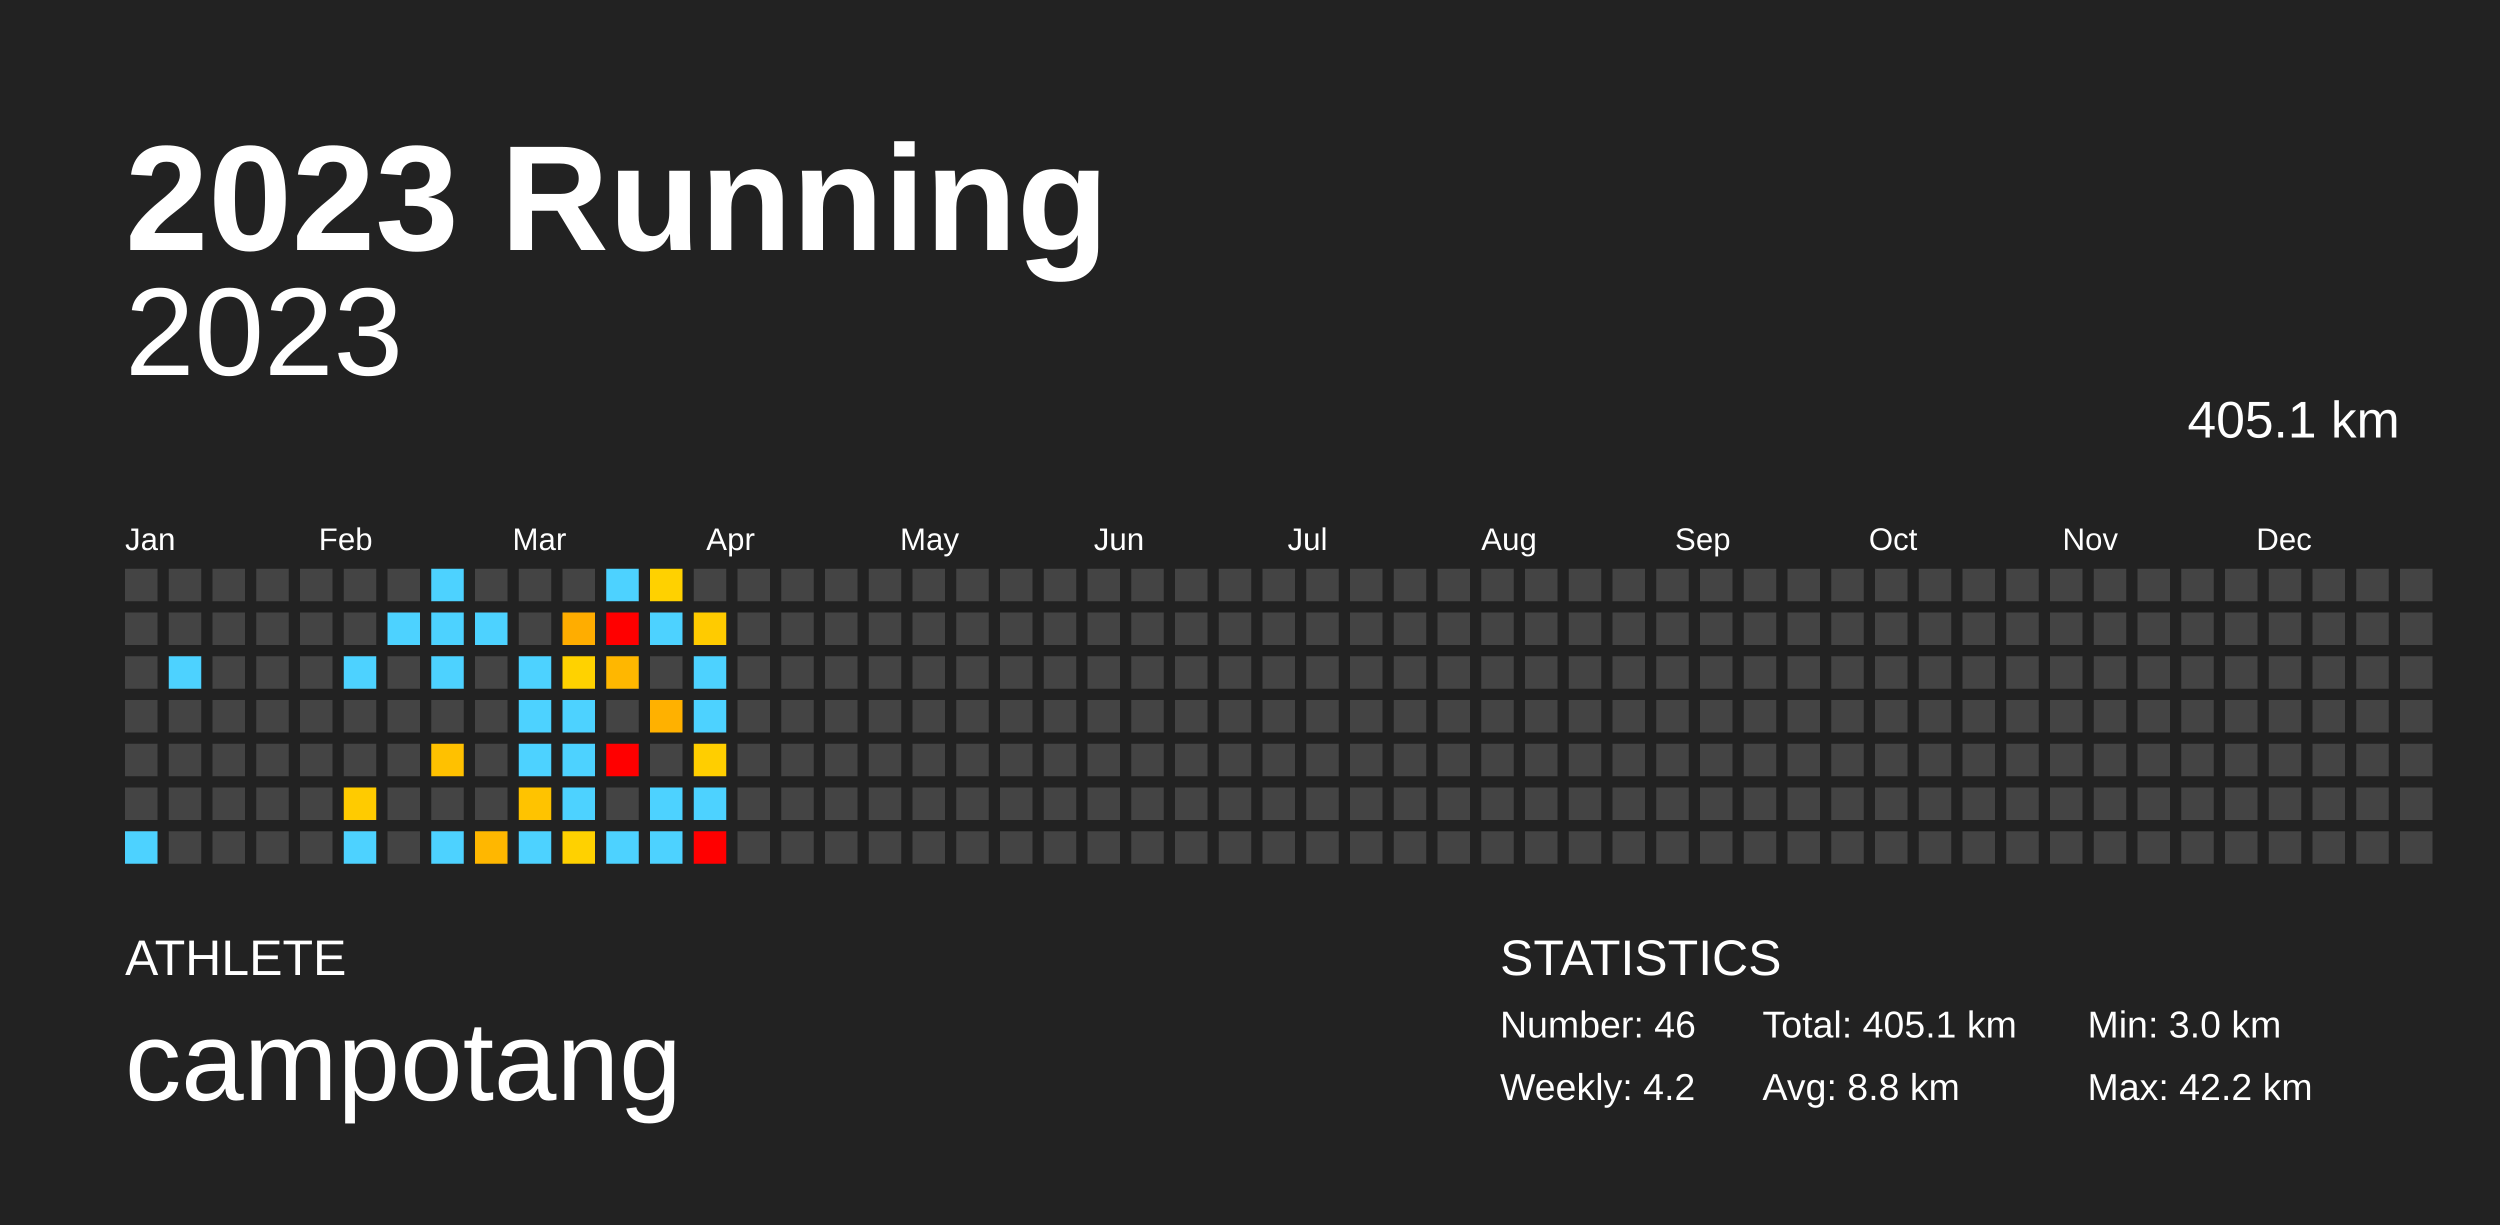
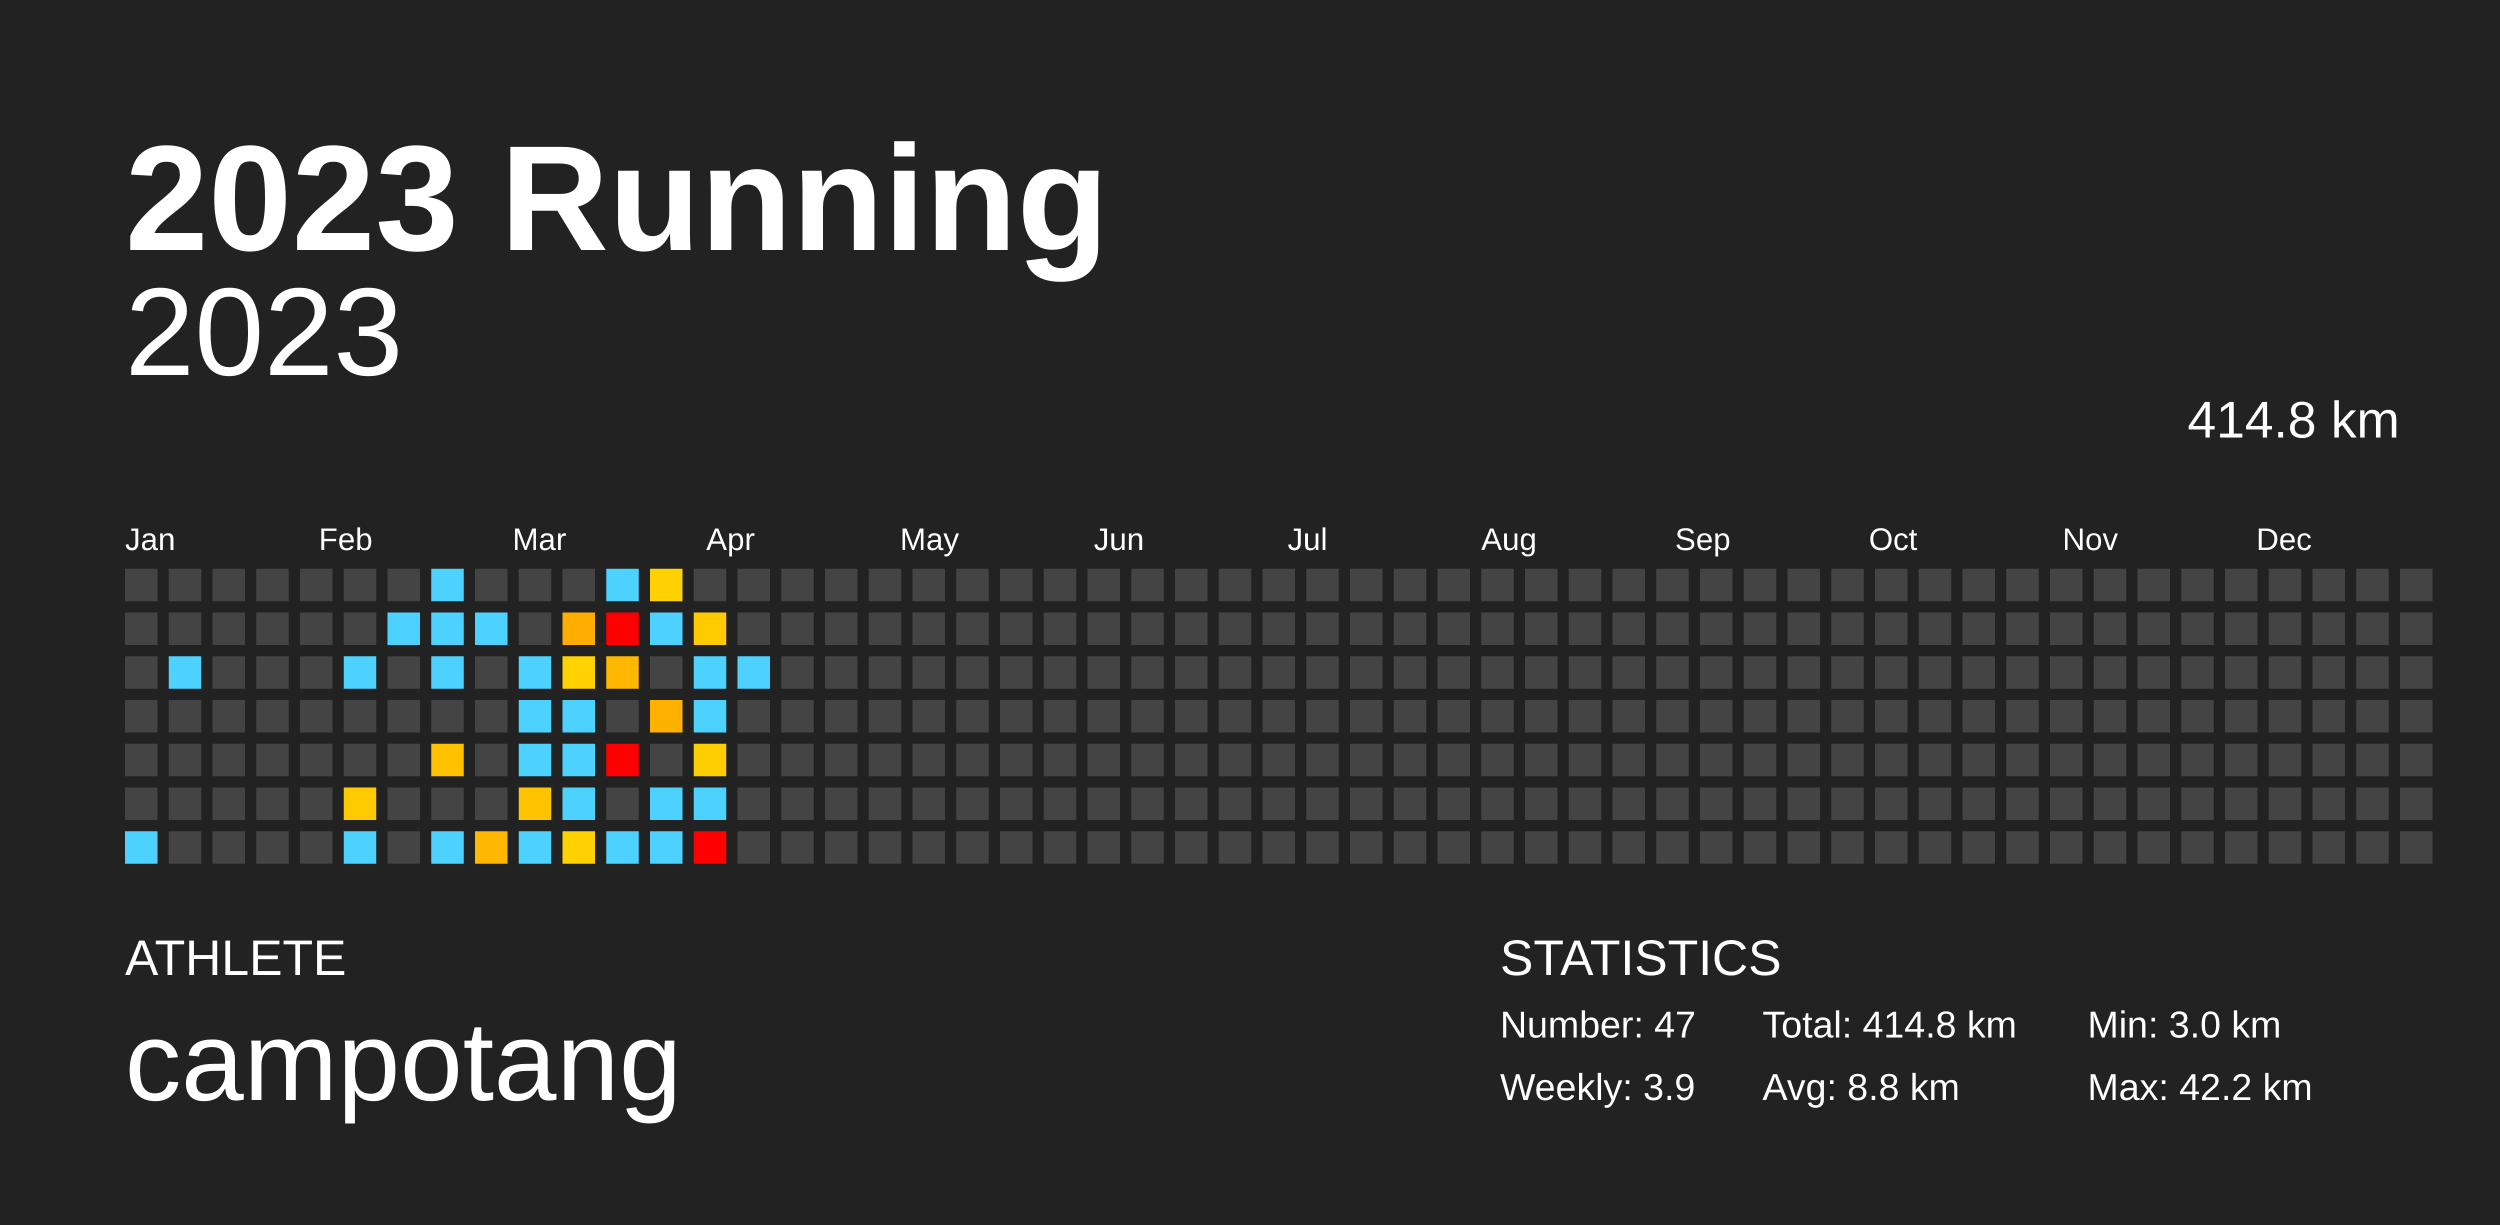
<svg xmlns="http://www.w3.org/2000/svg" baseProfile="full" height="98mm" version="1.1" viewBox="0,0,200,98" width="200mm">
  <defs />
  <rect fill="#222222" height="98" width="200" x="0" y="0" />
  <text fill="#FFFFFF" style="font-size:12px; font-family:Arial; font-weight:bold;" x="10" y="20">2023 Running</text>
  <text fill="#FFFFFF" style="font-size:4px; font-family:Arial" x="10" y="78">ATHLETE</text>
  <text fill="#FFFFFF" style="font-size:9px; font-family:Arial" x="10" y="88">campotang</text>
  <text fill="#FFFFFF" style="font-size:4px; font-family:Arial" x="120" y="78">STATISTICS</text>
-   <text fill="#FFFFFF" style="font-size:3px; font-family:Arial" x="120" y="83">Number: 46</text>
-   <text fill="#FFFFFF" style="font-size:3px; font-family:Arial" x="120" y="88">Weekly: 4.2</text>
-   <text fill="#FFFFFF" style="font-size:3px; font-family:Arial" x="141" y="83">Total: 405.1 km</text>
+   <text fill="#FFFFFF" style="font-size:3px; font-family:Arial" x="120" y="83">Number: 47</text>
+   <text fill="#FFFFFF" style="font-size:3px; font-family:Arial" x="120" y="88">Weekly: 3.9</text>
+   <text fill="#FFFFFF" style="font-size:3px; font-family:Arial" x="141" y="83">Total: 414.8 km</text>
  <text fill="#FFFFFF" style="font-size:3px; font-family:Arial" x="141" y="88">Avg: 8.8 km</text>
  <text fill="#FFFFFF" style="font-size:3px; font-family:Arial" x="167" y="83">Min: 3.0 km</text>
  <text fill="#FFFFFF" style="font-size:3px; font-family:Arial" x="167" y="88">Max: 42.2 km</text>
  <text alignment-baseline="hanging" fill="#FFFFFF" style="font-size:10.0px; font-family:Arial;" x="10" y="30">2023</text>
-   <text alignment-baseline="hanging" fill="#FFFFFF" style="font-size:4.125px; font-family:Arial;" x="175" y="35">405.1 km</text>
+   <text alignment-baseline="hanging" fill="#FFFFFF" style="font-size:4.125px; font-family:Arial;" x="175" y="35">414.8 km</text>
  <text fill="#FFFFFF" style="font-size:2.5px; font-family:Arial" x="10.0" y="44">Jan</text>
  <text fill="#FFFFFF" style="font-size:2.5px; font-family:Arial" x="25.5" y="44">Feb</text>
  <text fill="#FFFFFF" style="font-size:2.5px; font-family:Arial" x="41.0" y="44">Mar</text>
  <text fill="#FFFFFF" style="font-size:2.5px; font-family:Arial" x="56.5" y="44">Apr</text>
  <text fill="#FFFFFF" style="font-size:2.5px; font-family:Arial" x="72.0" y="44">May</text>
  <text fill="#FFFFFF" style="font-size:2.5px; font-family:Arial" x="87.5" y="44">Jun</text>
  <text fill="#FFFFFF" style="font-size:2.5px; font-family:Arial" x="103.0" y="44">Jul</text>
  <text fill="#FFFFFF" style="font-size:2.5px; font-family:Arial" x="118.5" y="44">Aug</text>
  <text fill="#FFFFFF" style="font-size:2.5px; font-family:Arial" x="134.0" y="44">Sep</text>
  <text fill="#FFFFFF" style="font-size:2.5px; font-family:Arial" x="149.5" y="44">Oct</text>
  <text fill="#FFFFFF" style="font-size:2.5px; font-family:Arial" x="165.0" y="44">Nov</text>
  <text fill="#FFFFFF" style="font-size:2.5px; font-family:Arial" x="180.5" y="44">Dec</text>
  <rect fill="#444444" height="2.6" width="2.6" x="10.0" y="45.5" />
  <rect fill="#444444" height="2.6" width="2.6" x="10.0" y="49.0" />
  <rect fill="#444444" height="2.6" width="2.6" x="10.0" y="52.5" />
  <rect fill="#444444" height="2.6" width="2.6" x="10.0" y="56.0" />
  <rect fill="#444444" height="2.6" width="2.6" x="10.0" y="59.5" />
  <rect fill="#444444" height="2.6" width="2.6" x="10.0" y="63.0" />
  <rect fill="#4dd2ff" height="2.6" width="2.6" x="10.0" y="66.5" />
  <rect fill="#444444" height="2.6" width="2.6" x="13.5" y="45.5" />
  <rect fill="#444444" height="2.6" width="2.6" x="13.5" y="49.0" />
  <rect fill="#4dd2ff" height="2.6" width="2.6" x="13.5" y="52.5" />
  <rect fill="#444444" height="2.6" width="2.6" x="13.5" y="56.0" />
  <rect fill="#444444" height="2.6" width="2.6" x="13.5" y="59.5" />
  <rect fill="#444444" height="2.6" width="2.6" x="13.5" y="63.0" />
  <rect fill="#444444" height="2.6" width="2.6" x="13.5" y="66.5" />
  <rect fill="#444444" height="2.6" width="2.6" x="17.0" y="45.5" />
  <rect fill="#444444" height="2.6" width="2.6" x="17.0" y="49.0" />
  <rect fill="#444444" height="2.6" width="2.6" x="17.0" y="52.5" />
  <rect fill="#444444" height="2.6" width="2.6" x="17.0" y="56.0" />
  <rect fill="#444444" height="2.6" width="2.6" x="17.0" y="59.5" />
  <rect fill="#444444" height="2.6" width="2.6" x="17.0" y="63.0" />
  <rect fill="#444444" height="2.6" width="2.6" x="17.0" y="66.5" />
  <rect fill="#444444" height="2.6" width="2.6" x="20.5" y="45.5" />
  <rect fill="#444444" height="2.6" width="2.6" x="20.5" y="49.0" />
  <rect fill="#444444" height="2.6" width="2.6" x="20.5" y="52.5" />
  <rect fill="#444444" height="2.6" width="2.6" x="20.5" y="56.0" />
  <rect fill="#444444" height="2.6" width="2.6" x="20.5" y="59.5" />
  <rect fill="#444444" height="2.6" width="2.6" x="20.5" y="63.0" />
  <rect fill="#444444" height="2.6" width="2.6" x="20.5" y="66.5" />
  <rect fill="#444444" height="2.6" width="2.6" x="24.0" y="45.5" />
  <rect fill="#444444" height="2.6" width="2.6" x="24.0" y="49.0" />
  <rect fill="#444444" height="2.6" width="2.6" x="24.0" y="52.5" />
  <rect fill="#444444" height="2.6" width="2.6" x="24.0" y="56.0" />
  <rect fill="#444444" height="2.6" width="2.6" x="24.0" y="59.5" />
  <rect fill="#444444" height="2.6" width="2.6" x="24.0" y="63.0" />
  <rect fill="#444444" height="2.6" width="2.6" x="24.0" y="66.5" />
  <rect fill="#444444" height="2.6" width="2.6" x="27.5" y="45.5" />
  <rect fill="#444444" height="2.6" width="2.6" x="27.5" y="49.0" />
  <rect fill="#4dd2ff" height="2.6" width="2.6" x="27.5" y="52.5" />
  <rect fill="#444444" height="2.6" width="2.6" x="27.5" y="56.0" />
  <rect fill="#444444" height="2.6" width="2.6" x="27.5" y="59.5" />
  <rect fill="#ffcb00" height="2.6" width="2.6" x="27.5" y="63.0" />
  <rect fill="#4dd2ff" height="2.6" width="2.6" x="27.5" y="66.5" />
  <rect fill="#444444" height="2.6" width="2.6" x="31.0" y="45.5" />
  <rect fill="#4dd2ff" height="2.6" width="2.6" x="31.0" y="49.0" />
  <rect fill="#444444" height="2.6" width="2.6" x="31.0" y="52.5" />
  <rect fill="#444444" height="2.6" width="2.6" x="31.0" y="56.0" />
  <rect fill="#444444" height="2.6" width="2.6" x="31.0" y="59.5" />
  <rect fill="#444444" height="2.6" width="2.6" x="31.0" y="63.0" />
  <rect fill="#444444" height="2.6" width="2.6" x="31.0" y="66.5" />
  <rect fill="#4dd2ff" height="2.6" width="2.6" x="34.5" y="45.5" />
  <rect fill="#4dd2ff" height="2.6" width="2.6" x="34.5" y="49.0" />
  <rect fill="#4dd2ff" height="2.6" width="2.6" x="34.5" y="52.5" />
  <rect fill="#444444" height="2.6" width="2.6" x="34.5" y="56.0" />
  <rect fill="#ffc100" height="2.6" width="2.6" x="34.5" y="59.5" />
  <rect fill="#444444" height="2.6" width="2.6" x="34.5" y="63.0" />
  <rect fill="#4dd2ff" height="2.6" width="2.6" x="34.5" y="66.5" />
  <rect fill="#444444" height="2.6" width="2.6" x="38.0" y="45.5" />
  <rect fill="#4dd2ff" height="2.6" width="2.6" x="38.0" y="49.0" />
  <rect fill="#444444" height="2.6" width="2.6" x="38.0" y="52.5" />
  <rect fill="#444444" height="2.6" width="2.6" x="38.0" y="56.0" />
  <rect fill="#444444" height="2.6" width="2.6" x="38.0" y="59.5" />
  <rect fill="#444444" height="2.6" width="2.6" x="38.0" y="63.0" />
  <rect fill="#ffb700" height="2.6" width="2.6" x="38.0" y="66.5" />
  <rect fill="#444444" height="2.6" width="2.6" x="41.5" y="45.5" />
  <rect fill="#444444" height="2.6" width="2.6" x="41.5" y="49.0" />
  <rect fill="#4dd2ff" height="2.6" width="2.6" x="41.5" y="52.5" />
  <rect fill="#4dd2ff" height="2.6" width="2.6" x="41.5" y="56.0" />
  <rect fill="#4dd2ff" height="2.6" width="2.6" x="41.5" y="59.5" />
  <rect fill="#ffc300" height="2.6" width="2.6" x="41.5" y="63.0" />
  <rect fill="#4dd2ff" height="2.6" width="2.6" x="41.5" y="66.5" />
  <rect fill="#444444" height="2.6" width="2.6" x="45.0" y="45.5" />
  <rect fill="#ffad00" height="2.6" width="2.6" x="45.0" y="49.0" />
  <rect fill="#ffd200" height="2.6" width="2.6" x="45.0" y="52.5" />
  <rect fill="#4dd2ff" height="2.6" width="2.6" x="45.0" y="56.0" />
  <rect fill="#4dd2ff" height="2.6" width="2.6" x="45.0" y="59.5" />
  <rect fill="#4dd2ff" height="2.6" width="2.6" x="45.0" y="63.0" />
  <rect fill="#ffd100" height="2.6" width="2.6" x="45.0" y="66.5" />
  <rect fill="#4dd2ff" height="2.6" width="2.6" x="48.5" y="45.5" />
  <rect fill="red" height="2.6" width="2.6" x="48.5" y="49.0" />
  <rect fill="#ffb700" height="2.6" width="2.6" x="48.5" y="52.5" />
  <rect fill="#444444" height="2.6" width="2.6" x="48.5" y="56.0" />
  <rect fill="red" height="2.6" width="2.6" x="48.5" y="59.5" />
  <rect fill="#444444" height="2.6" width="2.6" x="48.5" y="63.0" />
  <rect fill="#4dd2ff" height="2.6" width="2.6" x="48.5" y="66.5" />
  <rect fill="#ffd100" height="2.6" width="2.6" x="52.0" y="45.5" />
  <rect fill="#4dd2ff" height="2.6" width="2.6" x="52.0" y="49.0" />
  <rect fill="#444444" height="2.6" width="2.6" x="52.0" y="52.5" />
  <rect fill="#ffb100" height="2.6" width="2.6" x="52.0" y="56.0" />
  <rect fill="#444444" height="2.6" width="2.6" x="52.0" y="59.5" />
  <rect fill="#4dd2ff" height="2.6" width="2.6" x="52.0" y="63.0" />
  <rect fill="#4dd2ff" height="2.6" width="2.6" x="52.0" y="66.5" />
  <rect fill="#444444" height="2.6" width="2.6" x="55.5" y="45.5" />
  <rect fill="#ffcb00" height="2.6" width="2.6" x="55.5" y="49.0" />
  <rect fill="#4dd2ff" height="2.6" width="2.6" x="55.5" y="52.5" />
  <rect fill="#4dd2ff" height="2.6" width="2.6" x="55.5" y="56.0" />
  <rect fill="#ffce00" height="2.6" width="2.6" x="55.5" y="59.5" />
  <rect fill="#4dd2ff" height="2.6" width="2.6" x="55.5" y="63.0" />
  <rect fill="red" height="2.6" width="2.6" x="55.5" y="66.5" />
  <rect fill="#444444" height="2.6" width="2.6" x="59.0" y="45.5" />
  <rect fill="#444444" height="2.6" width="2.6" x="59.0" y="49.0" />
-   <rect fill="#444444" height="2.6" width="2.6" x="59.0" y="52.5" />
+   <rect fill="#4dd2ff" height="2.6" width="2.6" x="59.0" y="52.5" />
  <rect fill="#444444" height="2.6" width="2.6" x="59.0" y="56.0" />
  <rect fill="#444444" height="2.6" width="2.6" x="59.0" y="59.5" />
  <rect fill="#444444" height="2.6" width="2.6" x="59.0" y="63.0" />
  <rect fill="#444444" height="2.6" width="2.6" x="59.0" y="66.5" />
  <rect fill="#444444" height="2.6" width="2.6" x="62.5" y="45.5" />
  <rect fill="#444444" height="2.6" width="2.6" x="62.5" y="49.0" />
  <rect fill="#444444" height="2.6" width="2.6" x="62.5" y="52.5" />
  <rect fill="#444444" height="2.6" width="2.6" x="62.5" y="56.0" />
  <rect fill="#444444" height="2.6" width="2.6" x="62.5" y="59.5" />
  <rect fill="#444444" height="2.6" width="2.6" x="62.5" y="63.0" />
  <rect fill="#444444" height="2.6" width="2.6" x="62.5" y="66.5" />
  <rect fill="#444444" height="2.6" width="2.6" x="66.0" y="45.5" />
  <rect fill="#444444" height="2.6" width="2.6" x="66.0" y="49.0" />
  <rect fill="#444444" height="2.6" width="2.6" x="66.0" y="52.5" />
  <rect fill="#444444" height="2.6" width="2.6" x="66.0" y="56.0" />
  <rect fill="#444444" height="2.6" width="2.6" x="66.0" y="59.5" />
  <rect fill="#444444" height="2.6" width="2.6" x="66.0" y="63.0" />
  <rect fill="#444444" height="2.6" width="2.6" x="66.0" y="66.5" />
  <rect fill="#444444" height="2.6" width="2.6" x="69.5" y="45.5" />
  <rect fill="#444444" height="2.6" width="2.6" x="69.5" y="49.0" />
  <rect fill="#444444" height="2.6" width="2.6" x="69.5" y="52.5" />
  <rect fill="#444444" height="2.6" width="2.6" x="69.5" y="56.0" />
  <rect fill="#444444" height="2.6" width="2.6" x="69.5" y="59.5" />
  <rect fill="#444444" height="2.6" width="2.6" x="69.5" y="63.0" />
  <rect fill="#444444" height="2.6" width="2.6" x="69.5" y="66.5" />
  <rect fill="#444444" height="2.6" width="2.6" x="73.0" y="45.5" />
  <rect fill="#444444" height="2.6" width="2.6" x="73.0" y="49.0" />
  <rect fill="#444444" height="2.6" width="2.6" x="73.0" y="52.5" />
  <rect fill="#444444" height="2.6" width="2.6" x="73.0" y="56.0" />
  <rect fill="#444444" height="2.6" width="2.6" x="73.0" y="59.5" />
  <rect fill="#444444" height="2.6" width="2.6" x="73.0" y="63.0" />
  <rect fill="#444444" height="2.6" width="2.6" x="73.0" y="66.5" />
  <rect fill="#444444" height="2.6" width="2.6" x="76.5" y="45.5" />
  <rect fill="#444444" height="2.6" width="2.6" x="76.5" y="49.0" />
  <rect fill="#444444" height="2.6" width="2.6" x="76.5" y="52.5" />
  <rect fill="#444444" height="2.6" width="2.6" x="76.5" y="56.0" />
  <rect fill="#444444" height="2.6" width="2.6" x="76.5" y="59.5" />
  <rect fill="#444444" height="2.6" width="2.6" x="76.5" y="63.0" />
  <rect fill="#444444" height="2.6" width="2.6" x="76.5" y="66.5" />
  <rect fill="#444444" height="2.6" width="2.6" x="80.0" y="45.5" />
  <rect fill="#444444" height="2.6" width="2.6" x="80.0" y="49.0" />
  <rect fill="#444444" height="2.6" width="2.6" x="80.0" y="52.5" />
  <rect fill="#444444" height="2.6" width="2.6" x="80.0" y="56.0" />
  <rect fill="#444444" height="2.6" width="2.6" x="80.0" y="59.5" />
  <rect fill="#444444" height="2.6" width="2.6" x="80.0" y="63.0" />
  <rect fill="#444444" height="2.6" width="2.6" x="80.0" y="66.5" />
  <rect fill="#444444" height="2.6" width="2.6" x="83.5" y="45.5" />
  <rect fill="#444444" height="2.6" width="2.6" x="83.5" y="49.0" />
  <rect fill="#444444" height="2.6" width="2.6" x="83.5" y="52.5" />
  <rect fill="#444444" height="2.6" width="2.6" x="83.5" y="56.0" />
  <rect fill="#444444" height="2.6" width="2.6" x="83.5" y="59.5" />
  <rect fill="#444444" height="2.6" width="2.6" x="83.5" y="63.0" />
  <rect fill="#444444" height="2.6" width="2.6" x="83.5" y="66.5" />
  <rect fill="#444444" height="2.6" width="2.6" x="87.0" y="45.5" />
  <rect fill="#444444" height="2.6" width="2.6" x="87.0" y="49.0" />
  <rect fill="#444444" height="2.6" width="2.6" x="87.0" y="52.5" />
  <rect fill="#444444" height="2.6" width="2.6" x="87.0" y="56.0" />
  <rect fill="#444444" height="2.6" width="2.6" x="87.0" y="59.5" />
  <rect fill="#444444" height="2.6" width="2.6" x="87.0" y="63.0" />
  <rect fill="#444444" height="2.6" width="2.6" x="87.0" y="66.5" />
  <rect fill="#444444" height="2.6" width="2.6" x="90.5" y="45.5" />
  <rect fill="#444444" height="2.6" width="2.6" x="90.5" y="49.0" />
  <rect fill="#444444" height="2.6" width="2.6" x="90.5" y="52.5" />
  <rect fill="#444444" height="2.6" width="2.6" x="90.5" y="56.0" />
  <rect fill="#444444" height="2.6" width="2.6" x="90.5" y="59.5" />
  <rect fill="#444444" height="2.6" width="2.6" x="90.5" y="63.0" />
  <rect fill="#444444" height="2.6" width="2.6" x="90.5" y="66.5" />
  <rect fill="#444444" height="2.6" width="2.6" x="94.0" y="45.5" />
  <rect fill="#444444" height="2.6" width="2.6" x="94.0" y="49.0" />
  <rect fill="#444444" height="2.6" width="2.6" x="94.0" y="52.5" />
  <rect fill="#444444" height="2.6" width="2.6" x="94.0" y="56.0" />
  <rect fill="#444444" height="2.6" width="2.6" x="94.0" y="59.5" />
  <rect fill="#444444" height="2.6" width="2.6" x="94.0" y="63.0" />
  <rect fill="#444444" height="2.6" width="2.6" x="94.0" y="66.5" />
  <rect fill="#444444" height="2.6" width="2.6" x="97.5" y="45.5" />
  <rect fill="#444444" height="2.6" width="2.6" x="97.5" y="49.0" />
  <rect fill="#444444" height="2.6" width="2.6" x="97.5" y="52.5" />
  <rect fill="#444444" height="2.6" width="2.6" x="97.5" y="56.0" />
  <rect fill="#444444" height="2.6" width="2.6" x="97.5" y="59.5" />
  <rect fill="#444444" height="2.6" width="2.6" x="97.5" y="63.0" />
  <rect fill="#444444" height="2.6" width="2.6" x="97.5" y="66.5" />
  <rect fill="#444444" height="2.6" width="2.6" x="101.0" y="45.5" />
  <rect fill="#444444" height="2.6" width="2.6" x="101.0" y="49.0" />
  <rect fill="#444444" height="2.6" width="2.6" x="101.0" y="52.5" />
  <rect fill="#444444" height="2.6" width="2.6" x="101.0" y="56.0" />
  <rect fill="#444444" height="2.6" width="2.6" x="101.0" y="59.5" />
  <rect fill="#444444" height="2.6" width="2.6" x="101.0" y="63.0" />
  <rect fill="#444444" height="2.6" width="2.6" x="101.0" y="66.5" />
  <rect fill="#444444" height="2.6" width="2.6" x="104.5" y="45.5" />
  <rect fill="#444444" height="2.6" width="2.6" x="104.5" y="49.0" />
  <rect fill="#444444" height="2.6" width="2.6" x="104.5" y="52.5" />
  <rect fill="#444444" height="2.6" width="2.6" x="104.5" y="56.0" />
  <rect fill="#444444" height="2.6" width="2.6" x="104.5" y="59.5" />
  <rect fill="#444444" height="2.6" width="2.6" x="104.5" y="63.0" />
  <rect fill="#444444" height="2.6" width="2.6" x="104.5" y="66.5" />
  <rect fill="#444444" height="2.6" width="2.6" x="108.0" y="45.5" />
  <rect fill="#444444" height="2.6" width="2.6" x="108.0" y="49.0" />
  <rect fill="#444444" height="2.6" width="2.6" x="108.0" y="52.5" />
  <rect fill="#444444" height="2.6" width="2.6" x="108.0" y="56.0" />
  <rect fill="#444444" height="2.6" width="2.6" x="108.0" y="59.5" />
  <rect fill="#444444" height="2.6" width="2.6" x="108.0" y="63.0" />
  <rect fill="#444444" height="2.6" width="2.6" x="108.0" y="66.5" />
  <rect fill="#444444" height="2.6" width="2.6" x="111.5" y="45.5" />
  <rect fill="#444444" height="2.6" width="2.6" x="111.5" y="49.0" />
  <rect fill="#444444" height="2.6" width="2.6" x="111.5" y="52.5" />
  <rect fill="#444444" height="2.6" width="2.6" x="111.5" y="56.0" />
  <rect fill="#444444" height="2.6" width="2.6" x="111.5" y="59.5" />
  <rect fill="#444444" height="2.6" width="2.6" x="111.5" y="63.0" />
  <rect fill="#444444" height="2.6" width="2.6" x="111.5" y="66.5" />
  <rect fill="#444444" height="2.6" width="2.6" x="115.0" y="45.5" />
  <rect fill="#444444" height="2.6" width="2.6" x="115.0" y="49.0" />
  <rect fill="#444444" height="2.6" width="2.6" x="115.0" y="52.5" />
  <rect fill="#444444" height="2.6" width="2.6" x="115.0" y="56.0" />
  <rect fill="#444444" height="2.6" width="2.6" x="115.0" y="59.5" />
  <rect fill="#444444" height="2.6" width="2.6" x="115.0" y="63.0" />
  <rect fill="#444444" height="2.6" width="2.6" x="115.0" y="66.5" />
  <rect fill="#444444" height="2.6" width="2.6" x="118.5" y="45.5" />
  <rect fill="#444444" height="2.6" width="2.6" x="118.5" y="49.0" />
  <rect fill="#444444" height="2.6" width="2.6" x="118.5" y="52.5" />
  <rect fill="#444444" height="2.6" width="2.6" x="118.5" y="56.0" />
  <rect fill="#444444" height="2.6" width="2.6" x="118.5" y="59.5" />
  <rect fill="#444444" height="2.6" width="2.6" x="118.5" y="63.0" />
  <rect fill="#444444" height="2.6" width="2.6" x="118.5" y="66.5" />
  <rect fill="#444444" height="2.6" width="2.6" x="122.0" y="45.5" />
  <rect fill="#444444" height="2.6" width="2.6" x="122.0" y="49.0" />
  <rect fill="#444444" height="2.6" width="2.6" x="122.0" y="52.5" />
  <rect fill="#444444" height="2.6" width="2.6" x="122.0" y="56.0" />
  <rect fill="#444444" height="2.6" width="2.6" x="122.0" y="59.5" />
  <rect fill="#444444" height="2.6" width="2.6" x="122.0" y="63.0" />
  <rect fill="#444444" height="2.6" width="2.6" x="122.0" y="66.5" />
  <rect fill="#444444" height="2.6" width="2.6" x="125.5" y="45.5" />
  <rect fill="#444444" height="2.6" width="2.6" x="125.5" y="49.0" />
  <rect fill="#444444" height="2.6" width="2.6" x="125.5" y="52.5" />
  <rect fill="#444444" height="2.6" width="2.6" x="125.5" y="56.0" />
  <rect fill="#444444" height="2.6" width="2.6" x="125.5" y="59.5" />
  <rect fill="#444444" height="2.6" width="2.6" x="125.5" y="63.0" />
  <rect fill="#444444" height="2.6" width="2.6" x="125.5" y="66.5" />
  <rect fill="#444444" height="2.6" width="2.6" x="129.0" y="45.5" />
  <rect fill="#444444" height="2.6" width="2.6" x="129.0" y="49.0" />
  <rect fill="#444444" height="2.6" width="2.6" x="129.0" y="52.5" />
  <rect fill="#444444" height="2.6" width="2.6" x="129.0" y="56.0" />
  <rect fill="#444444" height="2.6" width="2.6" x="129.0" y="59.5" />
  <rect fill="#444444" height="2.6" width="2.6" x="129.0" y="63.0" />
  <rect fill="#444444" height="2.6" width="2.6" x="129.0" y="66.5" />
  <rect fill="#444444" height="2.6" width="2.6" x="132.5" y="45.5" />
  <rect fill="#444444" height="2.6" width="2.6" x="132.5" y="49.0" />
  <rect fill="#444444" height="2.6" width="2.6" x="132.5" y="52.5" />
  <rect fill="#444444" height="2.6" width="2.6" x="132.5" y="56.0" />
  <rect fill="#444444" height="2.6" width="2.6" x="132.5" y="59.5" />
  <rect fill="#444444" height="2.6" width="2.6" x="132.5" y="63.0" />
  <rect fill="#444444" height="2.6" width="2.6" x="132.5" y="66.5" />
  <rect fill="#444444" height="2.6" width="2.6" x="136.0" y="45.5" />
  <rect fill="#444444" height="2.6" width="2.6" x="136.0" y="49.0" />
  <rect fill="#444444" height="2.6" width="2.6" x="136.0" y="52.5" />
  <rect fill="#444444" height="2.6" width="2.6" x="136.0" y="56.0" />
  <rect fill="#444444" height="2.6" width="2.6" x="136.0" y="59.5" />
  <rect fill="#444444" height="2.6" width="2.6" x="136.0" y="63.0" />
  <rect fill="#444444" height="2.6" width="2.6" x="136.0" y="66.5" />
  <rect fill="#444444" height="2.6" width="2.6" x="139.5" y="45.5" />
  <rect fill="#444444" height="2.6" width="2.6" x="139.5" y="49.0" />
  <rect fill="#444444" height="2.6" width="2.6" x="139.5" y="52.5" />
  <rect fill="#444444" height="2.6" width="2.6" x="139.5" y="56.0" />
  <rect fill="#444444" height="2.6" width="2.6" x="139.5" y="59.5" />
  <rect fill="#444444" height="2.6" width="2.6" x="139.5" y="63.0" />
  <rect fill="#444444" height="2.6" width="2.6" x="139.5" y="66.5" />
  <rect fill="#444444" height="2.6" width="2.6" x="143.0" y="45.5" />
  <rect fill="#444444" height="2.6" width="2.6" x="143.0" y="49.0" />
  <rect fill="#444444" height="2.6" width="2.6" x="143.0" y="52.5" />
  <rect fill="#444444" height="2.6" width="2.6" x="143.0" y="56.0" />
  <rect fill="#444444" height="2.6" width="2.6" x="143.0" y="59.5" />
  <rect fill="#444444" height="2.6" width="2.6" x="143.0" y="63.0" />
  <rect fill="#444444" height="2.6" width="2.6" x="143.0" y="66.5" />
  <rect fill="#444444" height="2.6" width="2.6" x="146.5" y="45.5" />
  <rect fill="#444444" height="2.6" width="2.6" x="146.5" y="49.0" />
  <rect fill="#444444" height="2.6" width="2.6" x="146.5" y="52.5" />
  <rect fill="#444444" height="2.6" width="2.6" x="146.5" y="56.0" />
  <rect fill="#444444" height="2.6" width="2.6" x="146.5" y="59.5" />
  <rect fill="#444444" height="2.6" width="2.6" x="146.5" y="63.0" />
  <rect fill="#444444" height="2.6" width="2.6" x="146.5" y="66.5" />
  <rect fill="#444444" height="2.6" width="2.6" x="150.0" y="45.5" />
  <rect fill="#444444" height="2.6" width="2.6" x="150.0" y="49.0" />
  <rect fill="#444444" height="2.6" width="2.6" x="150.0" y="52.5" />
  <rect fill="#444444" height="2.6" width="2.6" x="150.0" y="56.0" />
  <rect fill="#444444" height="2.6" width="2.6" x="150.0" y="59.5" />
  <rect fill="#444444" height="2.6" width="2.6" x="150.0" y="63.0" />
  <rect fill="#444444" height="2.6" width="2.6" x="150.0" y="66.5" />
  <rect fill="#444444" height="2.6" width="2.6" x="153.5" y="45.5" />
  <rect fill="#444444" height="2.6" width="2.6" x="153.5" y="49.0" />
  <rect fill="#444444" height="2.6" width="2.6" x="153.5" y="52.5" />
  <rect fill="#444444" height="2.6" width="2.6" x="153.5" y="56.0" />
  <rect fill="#444444" height="2.6" width="2.6" x="153.5" y="59.5" />
  <rect fill="#444444" height="2.6" width="2.6" x="153.5" y="63.0" />
  <rect fill="#444444" height="2.6" width="2.6" x="153.5" y="66.5" />
  <rect fill="#444444" height="2.6" width="2.6" x="157.0" y="45.5" />
  <rect fill="#444444" height="2.6" width="2.6" x="157.0" y="49.0" />
  <rect fill="#444444" height="2.6" width="2.6" x="157.0" y="52.5" />
  <rect fill="#444444" height="2.6" width="2.6" x="157.0" y="56.0" />
  <rect fill="#444444" height="2.6" width="2.6" x="157.0" y="59.5" />
  <rect fill="#444444" height="2.6" width="2.6" x="157.0" y="63.0" />
  <rect fill="#444444" height="2.6" width="2.6" x="157.0" y="66.5" />
  <rect fill="#444444" height="2.6" width="2.6" x="160.5" y="45.5" />
  <rect fill="#444444" height="2.6" width="2.6" x="160.5" y="49.0" />
  <rect fill="#444444" height="2.6" width="2.6" x="160.5" y="52.5" />
  <rect fill="#444444" height="2.6" width="2.6" x="160.5" y="56.0" />
  <rect fill="#444444" height="2.6" width="2.6" x="160.5" y="59.5" />
  <rect fill="#444444" height="2.6" width="2.6" x="160.5" y="63.0" />
  <rect fill="#444444" height="2.6" width="2.6" x="160.5" y="66.5" />
  <rect fill="#444444" height="2.6" width="2.6" x="164.0" y="45.5" />
  <rect fill="#444444" height="2.6" width="2.6" x="164.0" y="49.0" />
  <rect fill="#444444" height="2.6" width="2.6" x="164.0" y="52.5" />
  <rect fill="#444444" height="2.6" width="2.6" x="164.0" y="56.0" />
  <rect fill="#444444" height="2.6" width="2.6" x="164.0" y="59.5" />
  <rect fill="#444444" height="2.6" width="2.6" x="164.0" y="63.0" />
  <rect fill="#444444" height="2.6" width="2.6" x="164.0" y="66.5" />
  <rect fill="#444444" height="2.6" width="2.6" x="167.5" y="45.5" />
  <rect fill="#444444" height="2.6" width="2.6" x="167.5" y="49.0" />
  <rect fill="#444444" height="2.6" width="2.6" x="167.5" y="52.5" />
  <rect fill="#444444" height="2.6" width="2.6" x="167.5" y="56.0" />
  <rect fill="#444444" height="2.6" width="2.6" x="167.5" y="59.5" />
  <rect fill="#444444" height="2.6" width="2.6" x="167.5" y="63.0" />
  <rect fill="#444444" height="2.6" width="2.6" x="167.5" y="66.5" />
  <rect fill="#444444" height="2.6" width="2.6" x="171.0" y="45.5" />
  <rect fill="#444444" height="2.6" width="2.6" x="171.0" y="49.0" />
  <rect fill="#444444" height="2.6" width="2.6" x="171.0" y="52.5" />
  <rect fill="#444444" height="2.6" width="2.6" x="171.0" y="56.0" />
  <rect fill="#444444" height="2.6" width="2.6" x="171.0" y="59.5" />
  <rect fill="#444444" height="2.6" width="2.6" x="171.0" y="63.0" />
  <rect fill="#444444" height="2.6" width="2.6" x="171.0" y="66.5" />
  <rect fill="#444444" height="2.6" width="2.6" x="174.5" y="45.5" />
  <rect fill="#444444" height="2.6" width="2.6" x="174.5" y="49.0" />
  <rect fill="#444444" height="2.6" width="2.6" x="174.5" y="52.5" />
  <rect fill="#444444" height="2.6" width="2.6" x="174.5" y="56.0" />
  <rect fill="#444444" height="2.6" width="2.6" x="174.5" y="59.5" />
  <rect fill="#444444" height="2.6" width="2.6" x="174.5" y="63.0" />
  <rect fill="#444444" height="2.6" width="2.6" x="174.5" y="66.5" />
  <rect fill="#444444" height="2.6" width="2.6" x="178.0" y="45.5" />
  <rect fill="#444444" height="2.6" width="2.6" x="178.0" y="49.0" />
  <rect fill="#444444" height="2.6" width="2.6" x="178.0" y="52.5" />
  <rect fill="#444444" height="2.6" width="2.6" x="178.0" y="56.0" />
  <rect fill="#444444" height="2.6" width="2.6" x="178.0" y="59.5" />
  <rect fill="#444444" height="2.6" width="2.6" x="178.0" y="63.0" />
  <rect fill="#444444" height="2.6" width="2.6" x="178.0" y="66.5" />
  <rect fill="#444444" height="2.6" width="2.6" x="181.5" y="45.5" />
  <rect fill="#444444" height="2.6" width="2.6" x="181.5" y="49.0" />
  <rect fill="#444444" height="2.6" width="2.6" x="181.5" y="52.5" />
  <rect fill="#444444" height="2.6" width="2.6" x="181.5" y="56.0" />
  <rect fill="#444444" height="2.6" width="2.6" x="181.5" y="59.5" />
  <rect fill="#444444" height="2.6" width="2.6" x="181.5" y="63.0" />
  <rect fill="#444444" height="2.6" width="2.6" x="181.5" y="66.5" />
  <rect fill="#444444" height="2.6" width="2.6" x="185.0" y="45.5" />
  <rect fill="#444444" height="2.6" width="2.6" x="185.0" y="49.0" />
  <rect fill="#444444" height="2.6" width="2.6" x="185.0" y="52.5" />
  <rect fill="#444444" height="2.6" width="2.6" x="185.0" y="56.0" />
  <rect fill="#444444" height="2.6" width="2.6" x="185.0" y="59.5" />
  <rect fill="#444444" height="2.6" width="2.6" x="185.0" y="63.0" />
  <rect fill="#444444" height="2.6" width="2.6" x="185.0" y="66.5" />
  <rect fill="#444444" height="2.6" width="2.6" x="188.5" y="45.5" />
  <rect fill="#444444" height="2.6" width="2.6" x="188.5" y="49.0" />
  <rect fill="#444444" height="2.6" width="2.6" x="188.5" y="52.5" />
  <rect fill="#444444" height="2.6" width="2.6" x="188.5" y="56.0" />
  <rect fill="#444444" height="2.6" width="2.6" x="188.5" y="59.5" />
  <rect fill="#444444" height="2.6" width="2.6" x="188.5" y="63.0" />
  <rect fill="#444444" height="2.6" width="2.6" x="188.5" y="66.5" />
  <rect fill="#444444" height="2.6" width="2.6" x="192.0" y="45.5" />
  <rect fill="#444444" height="2.6" width="2.6" x="192.0" y="49.0" />
  <rect fill="#444444" height="2.6" width="2.6" x="192.0" y="52.5" />
  <rect fill="#444444" height="2.6" width="2.6" x="192.0" y="56.0" />
  <rect fill="#444444" height="2.6" width="2.6" x="192.0" y="59.5" />
  <rect fill="#444444" height="2.6" width="2.6" x="192.0" y="63.0" />
  <rect fill="#444444" height="2.6" width="2.6" x="192.0" y="66.5" />
</svg>
